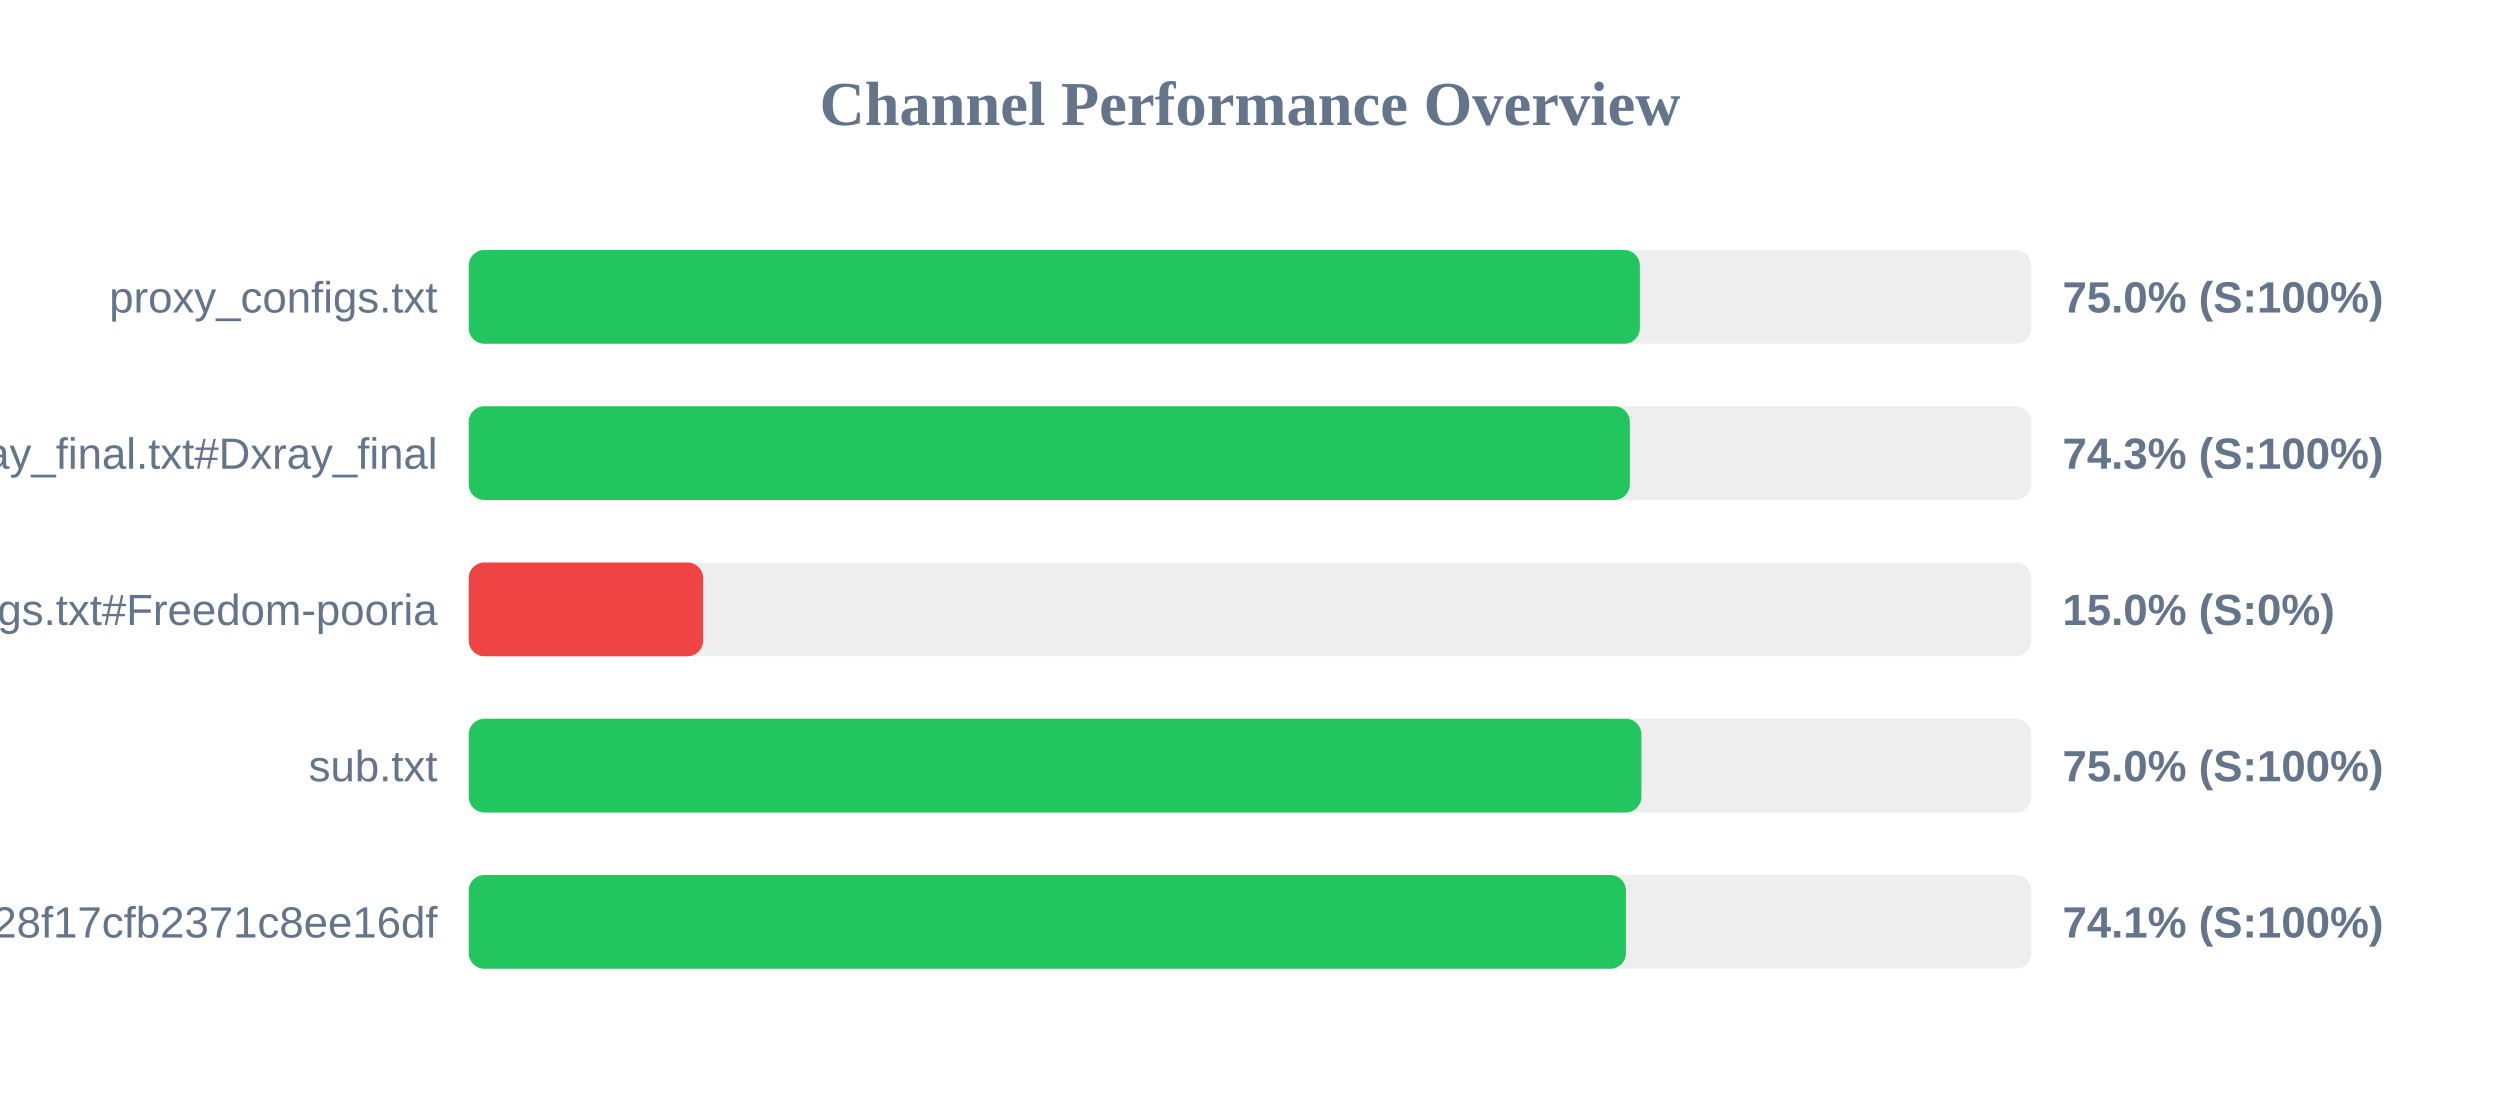
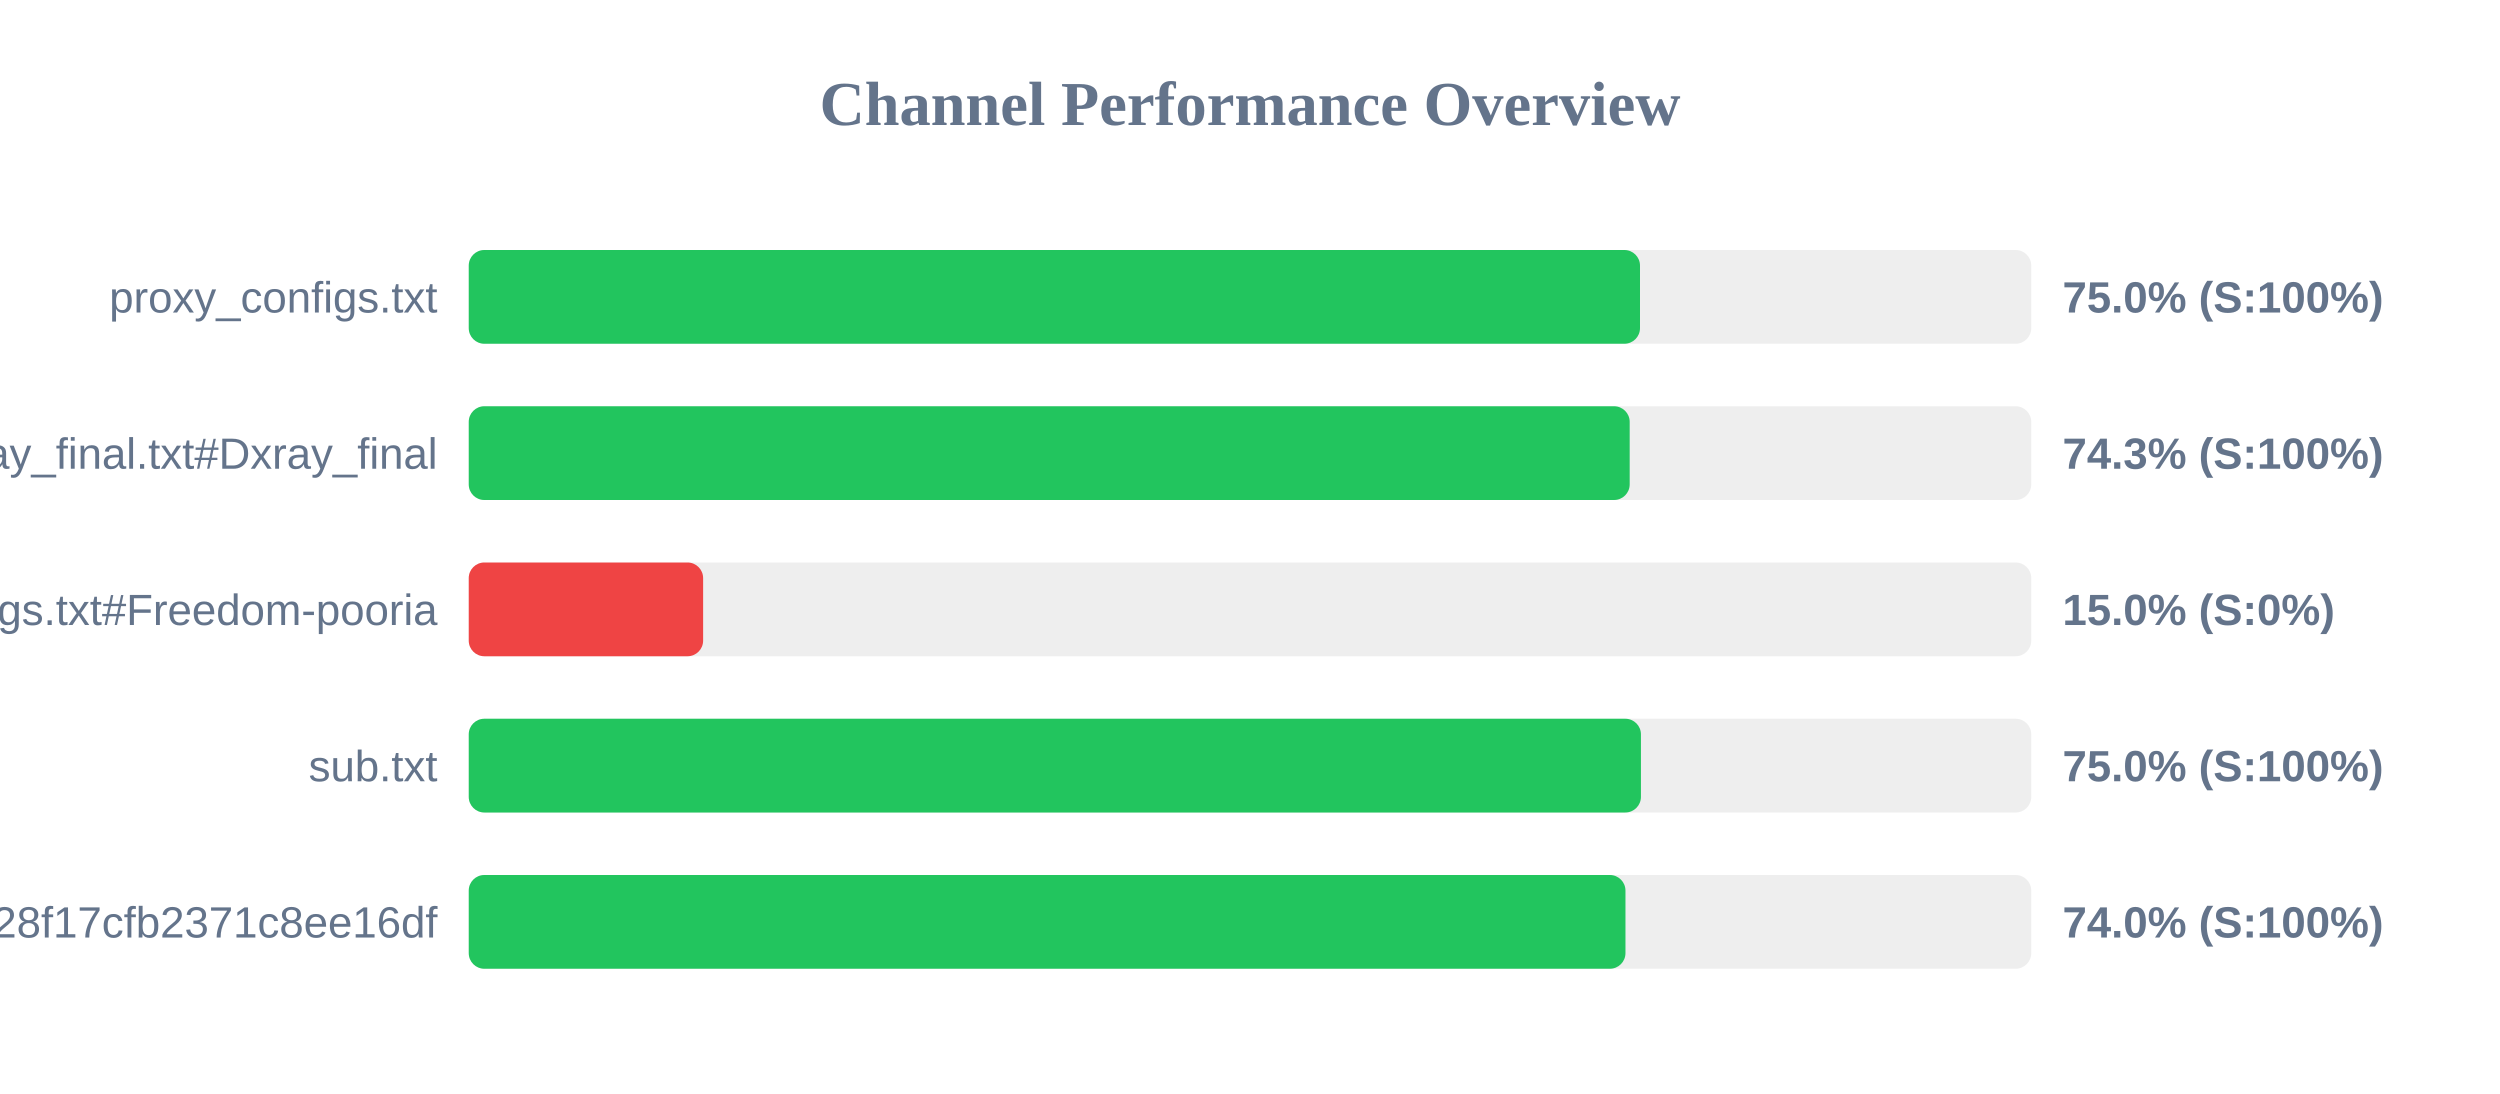
<svg xmlns="http://www.w3.org/2000/svg" width="800" height="350" version="1.1">
  <style>
        .row { font: 14px Arial; fill: #64748b; }
        .score { font: bold 14px Arial; fill: #64748b; }
    </style>
  <text x="400" y="40" text-anchor="middle" font-size="20px" font-weight="bold" fill="#64748b">Channel Performance Overview</text>
  <rect x="150" y="80" width="500" height="30" fill="#eee" rx="5" />
-   <rect x="150" y="80" width="374.75" height="30" fill="#22c55e" rx="5" />
+   <rect x="150" y="80" width="374.8" height="30" fill="#22c55e" rx="5" />
  <text x="140" y="100" text-anchor="end" class="row">proxy_configs.txt</text>
  <text x="660" y="100" text-anchor="start" class="score">75.0% (S:100%)</text>
  <rect x="150" y="130" width="500" height="30" fill="#eee" rx="5" />
-   <rect x="150" y="130" width="371.55" height="30" fill="#22c55e" rx="5" />
+   <rect x="150" y="130" width="371.5" height="30" fill="#22c55e" rx="5" />
  <text x="140" y="150" text-anchor="end" class="row">xray_final.txt#Dxray_final</text>
  <text x="660" y="150" text-anchor="start" class="score">74.3% (S:100%)</text>
  <rect x="150" y="180" width="500" height="30" fill="#eee" rx="5" />
  <rect x="150" y="180" width="75.0" height="30" fill="#ef4444" rx="5" />
  <text x="140" y="200" text-anchor="end" class="row">v2ray_configs.txt#Freedom-pooria</text>
  <text x="660" y="200" text-anchor="start" class="score">15.0% (S:0%)</text>
  <rect x="150" y="230" width="500" height="30" fill="#eee" rx="5" />
-   <rect x="150" y="230" width="375.25" height="30" fill="#22c55e" rx="5" />
+   <rect x="150" y="230" width="375.1" height="30" fill="#22c55e" rx="5" />
  <text x="140" y="250" text-anchor="end" class="row">sub.txt</text>
  <text x="660" y="250" text-anchor="start" class="score">75.0% (S:100%)</text>
  <rect x="150" y="280" width="500" height="30" fill="#eee" rx="5" />
-   <rect x="150" y="280" width="370.3" height="30" fill="#22c55e" rx="5" />
+   <rect x="150" y="280" width="370.15" height="30" fill="#22c55e" rx="5" />
  <text x="140" y="300" text-anchor="end" class="row">?token=fedfed7b41b828f17cfb2371c8ee16df</text>
-   <text x="660" y="300" text-anchor="start" class="score">74.1% (S:100%)</text>
+   <text x="660" y="300" text-anchor="start" class="score">74.0% (S:100%)</text>
</svg>
